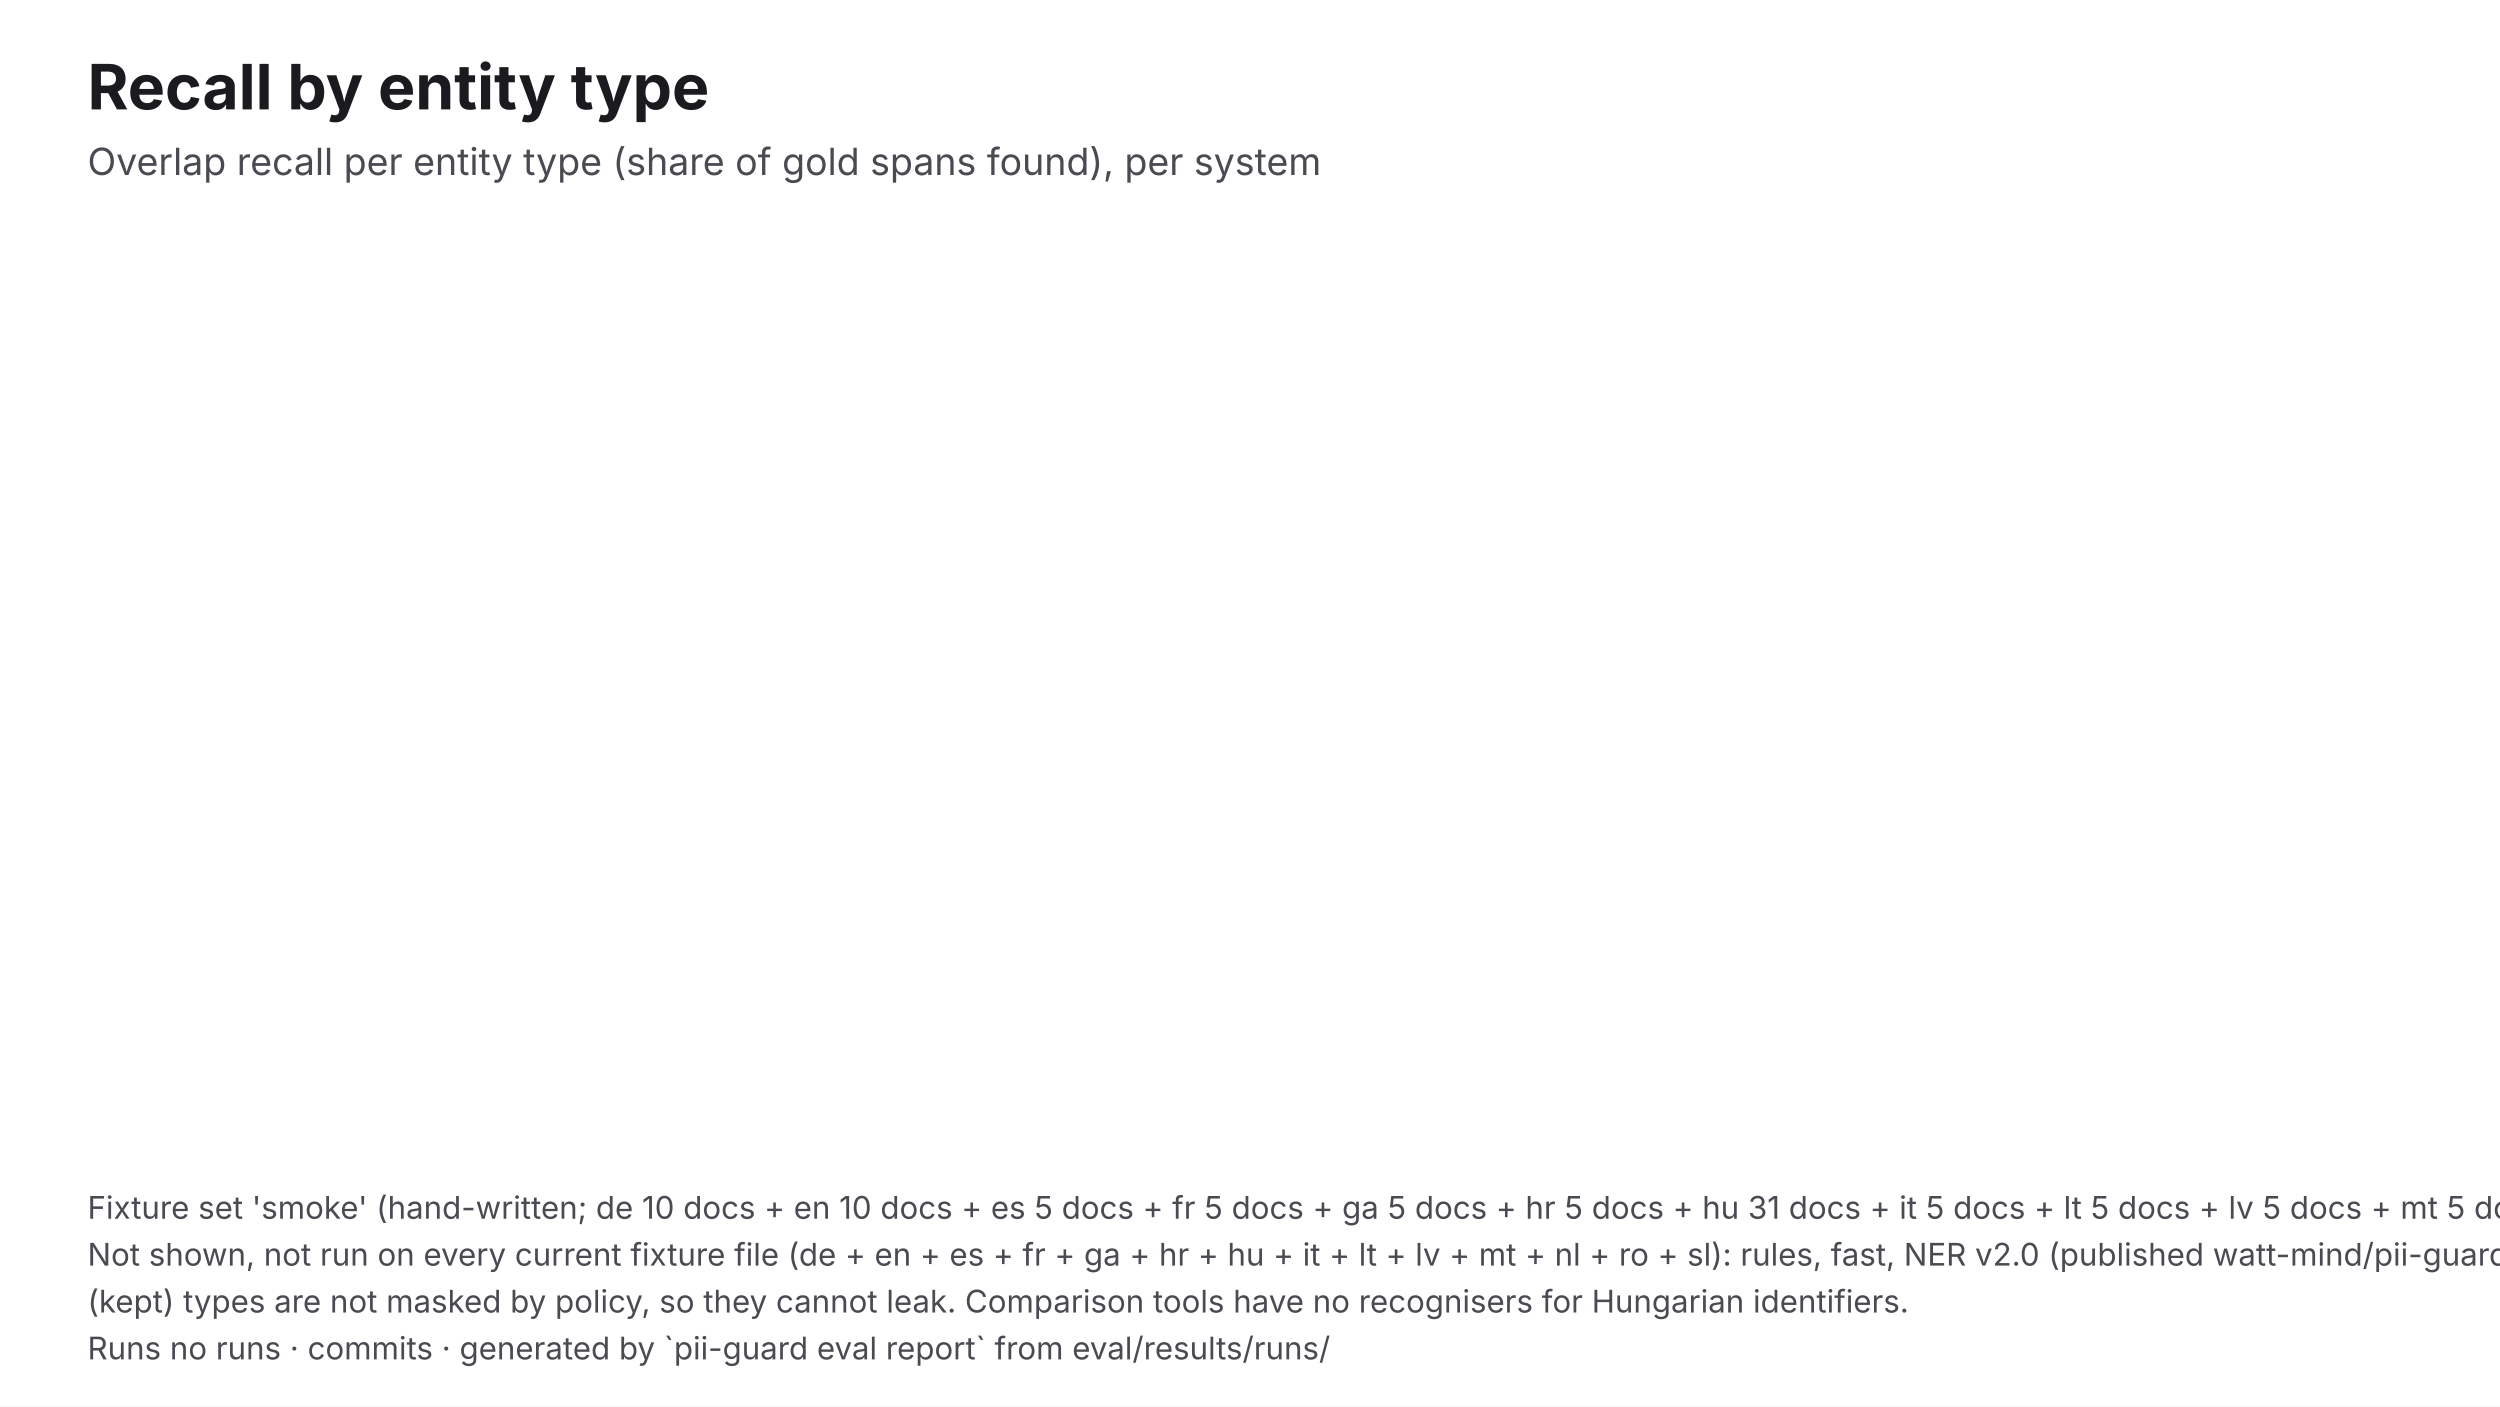
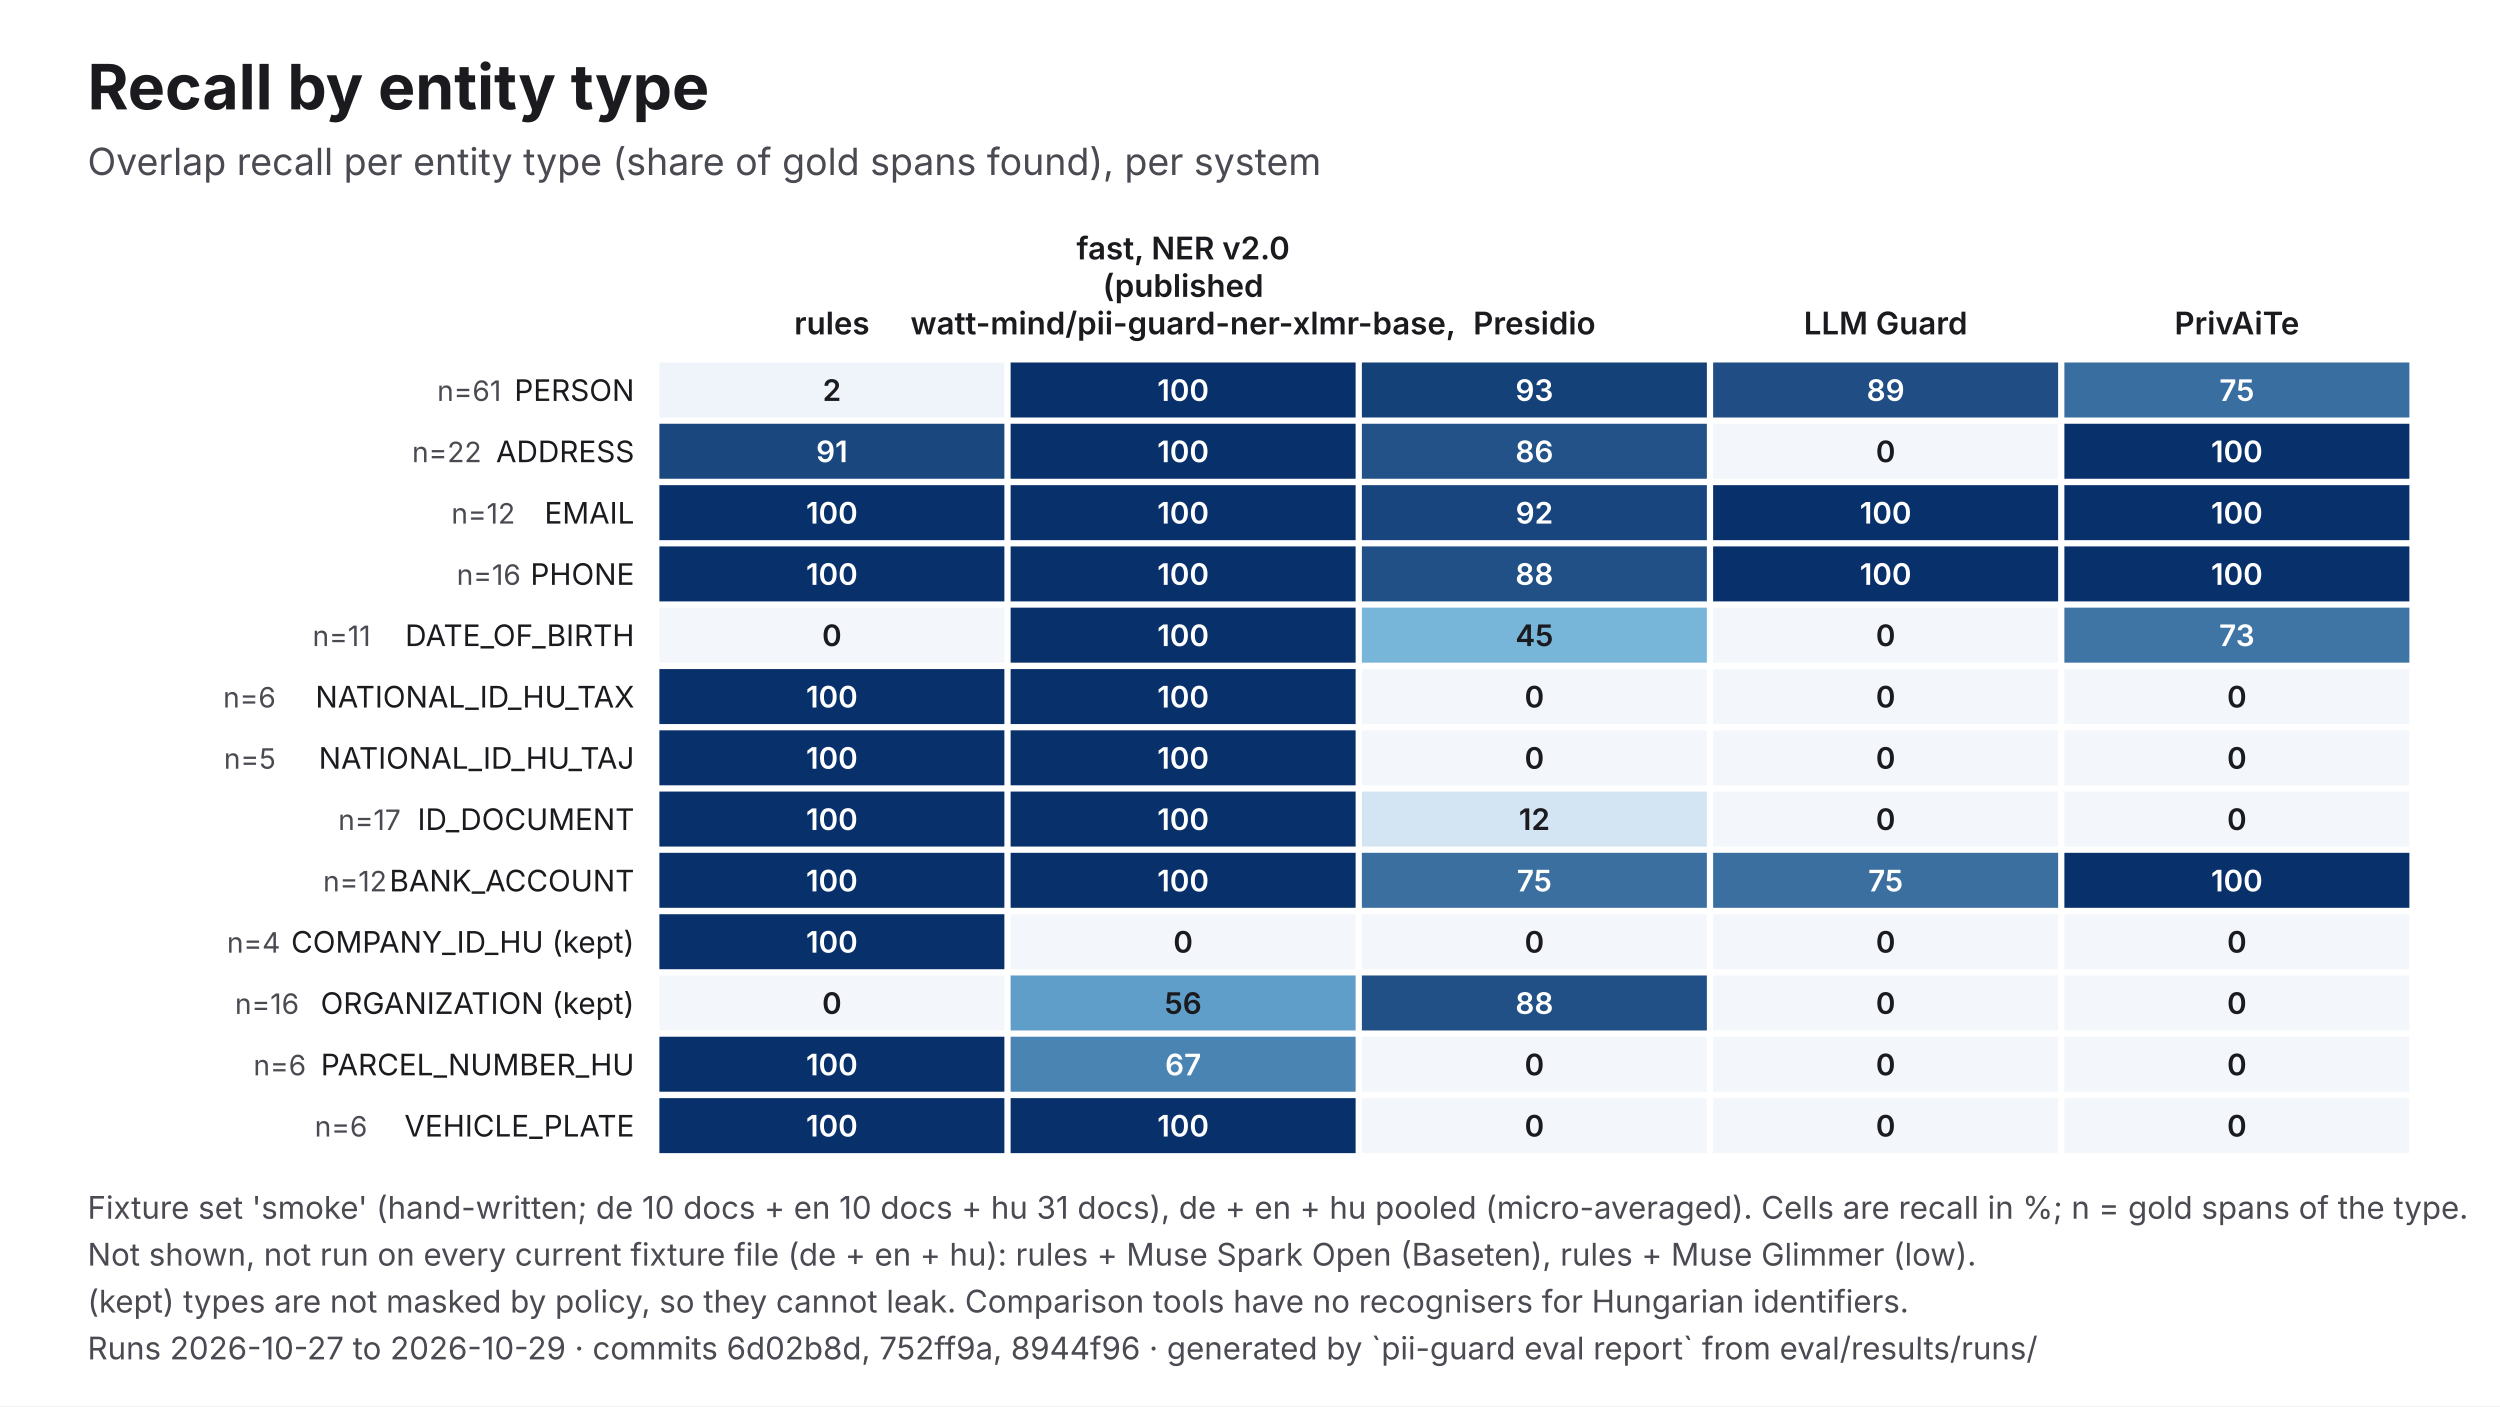
<svg xmlns="http://www.w3.org/2000/svg" viewBox="0 0 1600 900" width="1600" height="900" role="img" aria-labelledby="t d" font-family="Inter, 'Helvetica Neue', Helvetica, Arial, sans-serif">
  <rect width="1600" height="900" fill="#FFFFFF" />
  <text x="56" y="70" font-size="40" fill="#1B1B1F" font-weight="700">Recall by entity type</text>
  <text x="56" y="112" font-size="24" fill="#4A4A52">Overlap recall per entity type (share of gold spans found), per system</text>
-   <text x="56" y="780" font-size="20" fill="#4A4A52">Fixture set 'smoke' (hand-written; de 10 docs + en 10 docs + es 5 docs + fr 5 docs + ga 5 docs + hr 5 docs + hu 31 docs + it 5 docs + lt 5 docs + lv 5 docs + mt 5 docs + nl 5 docs + ro 5 docs + sl 5 docs), de + en + es + fr + ga + hr + hu + it + lt + lv + mt + nl + ro + sl pooled (micro-averaged). Cells are recall in %; n = gold spans of the type.</text>
-   <text x="56" y="810" font-size="20" fill="#4A4A52">Not shown, not run on every current fixture file (de + en + es + fr + ga + hr + hu + it + lt + lv + mt + nl + ro + sl): rules, fast, NER v2.0 (published watt-mind/pii-guard-ner-xlmr-base, LAB-1306), rules + Muse Spark Open (Baseten), rules + Muse Glimmer (low), Presidio, LLM Guard, PrivAiTe.</text>
+   <text x="532.4" y="214" font-size="20" fill="#1B1B1F" text-anchor="middle" font-weight="600">rules</text>
+   <text x="757.2" y="166" font-size="20" fill="#1B1B1F" text-anchor="middle" font-weight="600">fast, NER v2.0</text>
+   <text x="757.2" y="190" font-size="20" fill="#1B1B1F" text-anchor="middle" font-weight="600">(published</text>
+   <text x="757.2" y="214" font-size="20" fill="#1B1B1F" text-anchor="middle" font-weight="600">watt-mind/pii-guard-ner-xlmr-base,</text>
+   <text x="982" y="214" font-size="20" fill="#1B1B1F" text-anchor="middle" font-weight="600">Presidio</text>
+   <text x="1206.8" y="214" font-size="20" fill="#1B1B1F" text-anchor="middle" font-weight="600">LLM Guard</text>
+   <text x="1431.6" y="214" font-size="20" fill="#1B1B1F" text-anchor="middle" font-weight="600">PrivAiTe</text>
+   <text x="406" y="256.6" font-size="19" fill="#1B1B1F" text-anchor="end">PERSON</text>
+   <text x="320.8" y="256.6" font-size="18" fill="#4A4A52" text-anchor="end">n=61</text>
+   <rect x="422" y="232" width="220.8" height="35.2" fill="#EFF4FA" />
+   <text x="532.4" y="256.6" font-size="19" fill="#1B1B1F" text-anchor="middle" font-weight="600">2</text>
+   <rect x="646.8" y="232" width="220.8" height="35.2" fill="#08306B" />
+   <text x="757.2" y="256.6" font-size="19" fill="#FFFFFF" text-anchor="middle" font-weight="600">100</text>
+   <rect x="871.6" y="232" width="220.8" height="35.2" fill="#154179" />
+   <text x="982" y="256.6" font-size="19" fill="#FFFFFF" text-anchor="middle" font-weight="600">93</text>
+   <rect x="1096.4" y="232" width="220.8" height="35.2" fill="#1F4D84" />
+   <text x="1206.8" y="256.6" font-size="19" fill="#FFFFFF" text-anchor="middle" font-weight="600">89</text>
+   <rect x="1321.2" y="232" width="220.8" height="35.2" fill="#396EA0" />
+   <text x="1431.6" y="256.6" font-size="19" fill="#FFFFFF" text-anchor="middle" font-weight="600">75</text>
+   <text x="406" y="295.8" font-size="19" fill="#1B1B1F" text-anchor="end">ADDRESS</text>
+   <text x="308.2" y="295.8" font-size="18" fill="#4A4A52" text-anchor="end">n=22</text>
+   <rect x="422" y="271.2" width="220.8" height="35.2" fill="#1A477E" />
+   <text x="532.4" y="295.8" font-size="19" fill="#FFFFFF" text-anchor="middle" font-weight="600">91</text>
+   <rect x="646.8" y="271.2" width="220.8" height="35.2" fill="#08306B" />
+   <text x="757.2" y="295.8" font-size="19" fill="#FFFFFF" text-anchor="middle" font-weight="600">100</text>
+   <rect x="871.6" y="271.2" width="220.8" height="35.2" fill="#235288" />
+   <text x="982" y="295.8" font-size="19" fill="#FFFFFF" text-anchor="middle" font-weight="600">86</text>
+   <rect x="1096.4" y="271.2" width="220.8" height="35.2" fill="#F3F6FB" />
+   <text x="1206.8" y="295.8" font-size="19" fill="#1B1B1F" text-anchor="middle" font-weight="600">0</text>
+   <rect x="1321.2" y="271.2" width="220.8" height="35.2" fill="#08306B" />
+   <text x="1431.6" y="295.8" font-size="19" fill="#FFFFFF" text-anchor="middle" font-weight="600">100</text>
+   <text x="406" y="335.1" font-size="19" fill="#1B1B1F" text-anchor="end">EMAIL</text>
+   <text x="329.7" y="335.1" font-size="18" fill="#4A4A52" text-anchor="end">n=12</text>
+   <rect x="422" y="310.5" width="220.8" height="35.2" fill="#08306B" />
+   <text x="532.4" y="335.1" font-size="19" fill="#FFFFFF" text-anchor="middle" font-weight="600">100</text>
+   <rect x="646.8" y="310.5" width="220.8" height="35.2" fill="#08306B" />
+   <text x="757.2" y="335.1" font-size="19" fill="#FFFFFF" text-anchor="middle" font-weight="600">100</text>
+   <rect x="871.6" y="310.5" width="220.8" height="35.2" fill="#18457D" />
+   <text x="982" y="335.1" font-size="19" fill="#FFFFFF" text-anchor="middle" font-weight="600">92</text>
+   <rect x="1096.4" y="310.5" width="220.8" height="35.2" fill="#08306B" />
+   <text x="1206.8" y="335.1" font-size="19" fill="#FFFFFF" text-anchor="middle" font-weight="600">100</text>
+   <rect x="1321.2" y="310.5" width="220.8" height="35.2" fill="#08306B" />
+   <text x="1431.6" y="335.1" font-size="19" fill="#FFFFFF" text-anchor="middle" font-weight="600">100</text>
+   <text x="406" y="374.3" font-size="19" fill="#1B1B1F" text-anchor="end">PHONE</text>
+   <text x="333.3" y="374.3" font-size="18" fill="#4A4A52" text-anchor="end">n=16</text>
+   <rect x="422" y="349.7" width="220.8" height="35.2" fill="#08306B" />
+   <text x="532.4" y="374.3" font-size="19" fill="#FFFFFF" text-anchor="middle" font-weight="600">100</text>
+   <rect x="646.8" y="349.7" width="220.8" height="35.2" fill="#08306B" />
+   <text x="757.2" y="374.3" font-size="19" fill="#FFFFFF" text-anchor="middle" font-weight="600">100</text>
+   <rect x="871.6" y="349.7" width="220.8" height="35.2" fill="#215086" />
+   <text x="982" y="374.3" font-size="19" fill="#FFFFFF" text-anchor="middle" font-weight="600">88</text>
+   <rect x="1096.4" y="349.7" width="220.8" height="35.2" fill="#08306B" />
+   <text x="1206.8" y="374.3" font-size="19" fill="#FFFFFF" text-anchor="middle" font-weight="600">100</text>
+   <rect x="1321.2" y="349.7" width="220.8" height="35.2" fill="#08306B" />
+   <text x="1431.6" y="374.3" font-size="19" fill="#FFFFFF" text-anchor="middle" font-weight="600">100</text>
+   <text x="406" y="413.5" font-size="19" fill="#1B1B1F" text-anchor="end">DATE_OF_BIRTH</text>
+   <text x="237.2" y="413.5" font-size="18" fill="#4A4A52" text-anchor="end">n=11</text>
+   <rect x="422" y="388.9" width="220.8" height="35.2" fill="#F3F6FB" />
+   <text x="532.4" y="413.5" font-size="19" fill="#1B1B1F" text-anchor="middle" font-weight="600">0</text>
+   <rect x="646.8" y="388.9" width="220.8" height="35.2" fill="#08306B" />
+   <text x="757.2" y="413.5" font-size="19" fill="#FFFFFF" text-anchor="middle" font-weight="600">100</text>
+   <rect x="871.6" y="388.9" width="220.8" height="35.2" fill="#77B5D9" />
+   <text x="982" y="413.5" font-size="19" fill="#1B1B1F" text-anchor="middle" font-weight="600">45</text>
+   <rect x="1096.4" y="388.9" width="220.8" height="35.2" fill="#F3F6FB" />
+   <text x="1206.8" y="413.5" font-size="19" fill="#1B1B1F" text-anchor="middle" font-weight="600">0</text>
+   <rect x="1321.2" y="388.9" width="220.8" height="35.2" fill="#3E75A5" />
+   <text x="1431.6" y="413.5" font-size="19" fill="#FFFFFF" text-anchor="middle" font-weight="600">73</text>
+   <text x="406" y="452.8" font-size="19" fill="#1B1B1F" text-anchor="end">NATIONAL_ID_HU_TAX</text>
+   <text x="176.5" y="452.8" font-size="18" fill="#4A4A52" text-anchor="end">n=6</text>
+   <rect x="422" y="428.2" width="220.8" height="35.2" fill="#08306B" />
+   <text x="532.4" y="452.8" font-size="19" fill="#FFFFFF" text-anchor="middle" font-weight="600">100</text>
+   <rect x="646.8" y="428.2" width="220.8" height="35.2" fill="#08306B" />
+   <text x="757.2" y="452.8" font-size="19" fill="#FFFFFF" text-anchor="middle" font-weight="600">100</text>
+   <rect x="871.6" y="428.2" width="220.8" height="35.2" fill="#F3F6FB" />
+   <text x="982" y="452.8" font-size="19" fill="#1B1B1F" text-anchor="middle" font-weight="600">0</text>
+   <rect x="1096.4" y="428.2" width="220.8" height="35.2" fill="#F3F6FB" />
+   <text x="1206.8" y="452.8" font-size="19" fill="#1B1B1F" text-anchor="middle" font-weight="600">0</text>
+   <rect x="1321.2" y="428.2" width="220.8" height="35.2" fill="#F3F6FB" />
+   <text x="1431.6" y="452.8" font-size="19" fill="#1B1B1F" text-anchor="middle" font-weight="600">0</text>
+   <text x="406" y="492" font-size="19" fill="#1B1B1F" text-anchor="end">NATIONAL_ID_HU_TAJ</text>
+   <text x="176.5" y="492" font-size="18" fill="#4A4A52" text-anchor="end">n=5</text>
+   <rect x="422" y="467.4" width="220.8" height="35.2" fill="#08306B" />
+   <text x="532.4" y="492" font-size="19" fill="#FFFFFF" text-anchor="middle" font-weight="600">100</text>
+   <rect x="646.8" y="467.4" width="220.8" height="35.2" fill="#08306B" />
+   <text x="757.2" y="492" font-size="19" fill="#FFFFFF" text-anchor="middle" font-weight="600">100</text>
+   <rect x="871.6" y="467.4" width="220.8" height="35.2" fill="#F3F6FB" />
+   <text x="982" y="492" font-size="19" fill="#1B1B1F" text-anchor="middle" font-weight="600">0</text>
+   <rect x="1096.4" y="467.4" width="220.8" height="35.2" fill="#F3F6FB" />
+   <text x="1206.8" y="492" font-size="19" fill="#1B1B1F" text-anchor="middle" font-weight="600">0</text>
+   <rect x="1321.2" y="467.4" width="220.8" height="35.2" fill="#F3F6FB" />
+   <text x="1431.6" y="492" font-size="19" fill="#1B1B1F" text-anchor="middle" font-weight="600">0</text>
+   <text x="406" y="531.2" font-size="19" fill="#1B1B1F" text-anchor="end">ID_DOCUMENT</text>
+   <text x="256.5" y="531.2" font-size="18" fill="#4A4A52" text-anchor="end">n=17</text>
+   <rect x="422" y="506.6" width="220.8" height="35.2" fill="#08306B" />
+   <text x="532.4" y="531.2" font-size="19" fill="#FFFFFF" text-anchor="middle" font-weight="600">100</text>
+   <rect x="646.8" y="506.6" width="220.8" height="35.2" fill="#08306B" />
+   <text x="757.2" y="531.2" font-size="19" fill="#FFFFFF" text-anchor="middle" font-weight="600">100</text>
+   <rect x="871.6" y="506.6" width="220.8" height="35.2" fill="#D3E5F2" />
+   <text x="982" y="531.2" font-size="19" fill="#1B1B1F" text-anchor="middle" font-weight="600">12</text>
+   <rect x="1096.4" y="506.6" width="220.8" height="35.2" fill="#F3F6FB" />
+   <text x="1206.8" y="531.2" font-size="19" fill="#1B1B1F" text-anchor="middle" font-weight="600">0</text>
+   <rect x="1321.2" y="506.6" width="220.8" height="35.2" fill="#F3F6FB" />
+   <text x="1431.6" y="531.2" font-size="19" fill="#1B1B1F" text-anchor="middle" font-weight="600">0</text>
+   <text x="406" y="570.5" font-size="19" fill="#1B1B1F" text-anchor="end">BANK_ACCOUNT</text>
+   <text x="247.6" y="570.5" font-size="18" fill="#4A4A52" text-anchor="end">n=12</text>
+   <rect x="422" y="545.8" width="220.8" height="35.2" fill="#08306B" />
+   <text x="532.4" y="570.5" font-size="19" fill="#FFFFFF" text-anchor="middle" font-weight="600">100</text>
+   <rect x="646.8" y="545.8" width="220.8" height="35.2" fill="#08306B" />
+   <text x="757.2" y="570.5" font-size="19" fill="#FFFFFF" text-anchor="middle" font-weight="600">100</text>
+   <rect x="871.6" y="545.8" width="220.8" height="35.2" fill="#3A6FA0" />
+   <text x="982" y="570.5" font-size="19" fill="#FFFFFF" text-anchor="middle" font-weight="600">75</text>
+   <rect x="1096.4" y="545.8" width="220.8" height="35.2" fill="#3A6FA0" />
+   <text x="1206.8" y="570.5" font-size="19" fill="#FFFFFF" text-anchor="middle" font-weight="600">75</text>
+   <rect x="1321.2" y="545.8" width="220.8" height="35.2" fill="#08306B" />
+   <text x="1431.6" y="570.5" font-size="19" fill="#FFFFFF" text-anchor="middle" font-weight="600">100</text>
+   <text x="406" y="609.7" font-size="19" fill="#1B1B1F" text-anchor="end">COMPANY_ID_HU (kept)</text>
+   <text x="179.4" y="609.7" font-size="18" fill="#4A4A52" text-anchor="end">n=4</text>
+   <rect x="422" y="585.1" width="220.8" height="35.2" fill="#08306B" />
+   <text x="532.4" y="609.7" font-size="19" fill="#FFFFFF" text-anchor="middle" font-weight="600">100</text>
+   <rect x="646.8" y="585.1" width="220.8" height="35.2" fill="#F3F6FB" />
+   <text x="757.2" y="609.7" font-size="19" fill="#1B1B1F" text-anchor="middle" font-weight="600">0</text>
+   <rect x="871.6" y="585.1" width="220.8" height="35.2" fill="#F3F6FB" />
+   <text x="982" y="609.7" font-size="19" fill="#1B1B1F" text-anchor="middle" font-weight="600">0</text>
+   <rect x="1096.4" y="585.1" width="220.8" height="35.2" fill="#F3F6FB" />
+   <text x="1206.8" y="609.7" font-size="19" fill="#1B1B1F" text-anchor="middle" font-weight="600">0</text>
+   <rect x="1321.2" y="585.1" width="220.8" height="35.2" fill="#F3F6FB" />
+   <text x="1431.6" y="609.7" font-size="19" fill="#1B1B1F" text-anchor="middle" font-weight="600">0</text>
+   <text x="406" y="648.9" font-size="19" fill="#1B1B1F" text-anchor="end">ORGANIZATION (kept)</text>
+   <text x="191.4" y="648.9" font-size="18" fill="#4A4A52" text-anchor="end">n=16</text>
+   <rect x="422" y="624.3" width="220.8" height="35.2" fill="#F3F6FB" />
+   <text x="532.4" y="648.9" font-size="19" fill="#1B1B1F" text-anchor="middle" font-weight="600">0</text>
+   <rect x="646.8" y="624.3" width="220.8" height="35.2" fill="#5F9EC9" />
+   <text x="757.2" y="648.9" font-size="19" fill="#1B1B1F" text-anchor="middle" font-weight="600">56</text>
+   <rect x="871.6" y="624.3" width="220.8" height="35.2" fill="#215086" />
+   <text x="982" y="648.9" font-size="19" fill="#FFFFFF" text-anchor="middle" font-weight="600">88</text>
+   <rect x="1096.4" y="624.3" width="220.8" height="35.2" fill="#F3F6FB" />
+   <text x="1206.8" y="648.9" font-size="19" fill="#1B1B1F" text-anchor="middle" font-weight="600">0</text>
+   <rect x="1321.2" y="624.3" width="220.8" height="35.2" fill="#F3F6FB" />
+   <text x="1431.6" y="648.9" font-size="19" fill="#1B1B1F" text-anchor="middle" font-weight="600">0</text>
+   <text x="406" y="688.2" font-size="19" fill="#1B1B1F" text-anchor="end">PARCEL_NUMBER_HU</text>
+   <text x="195.9" y="688.2" font-size="18" fill="#4A4A52" text-anchor="end">n=6</text>
+   <rect x="422" y="663.5" width="220.8" height="35.2" fill="#08306B" />
+   <text x="532.4" y="688.2" font-size="19" fill="#FFFFFF" text-anchor="middle" font-weight="600">100</text>
+   <rect x="646.8" y="663.5" width="220.8" height="35.2" fill="#4A84B2" />
+   <text x="757.2" y="688.2" font-size="19" fill="#FFFFFF" text-anchor="middle" font-weight="600">67</text>
+   <rect x="871.6" y="663.5" width="220.8" height="35.2" fill="#F3F6FB" />
+   <text x="982" y="688.2" font-size="19" fill="#1B1B1F" text-anchor="middle" font-weight="600">0</text>
+   <rect x="1096.4" y="663.5" width="220.8" height="35.2" fill="#F3F6FB" />
+   <text x="1206.8" y="688.2" font-size="19" fill="#1B1B1F" text-anchor="middle" font-weight="600">0</text>
+   <rect x="1321.2" y="663.5" width="220.8" height="35.2" fill="#F3F6FB" />
+   <text x="1431.6" y="688.2" font-size="19" fill="#1B1B1F" text-anchor="middle" font-weight="600">0</text>
+   <text x="406" y="727.4" font-size="19" fill="#1B1B1F" text-anchor="end">VEHICLE_PLATE</text>
+   <text x="235.1" y="727.4" font-size="18" fill="#4A4A52" text-anchor="end">n=6</text>
+   <rect x="422" y="702.8" width="220.8" height="35.2" fill="#08306B" />
+   <text x="532.4" y="727.4" font-size="19" fill="#FFFFFF" text-anchor="middle" font-weight="600">100</text>
+   <rect x="646.8" y="702.8" width="220.8" height="35.2" fill="#08306B" />
+   <text x="757.2" y="727.4" font-size="19" fill="#FFFFFF" text-anchor="middle" font-weight="600">100</text>
+   <rect x="871.6" y="702.8" width="220.8" height="35.2" fill="#F3F6FB" />
+   <text x="982" y="727.4" font-size="19" fill="#1B1B1F" text-anchor="middle" font-weight="600">0</text>
+   <rect x="1096.4" y="702.8" width="220.8" height="35.2" fill="#F3F6FB" />
+   <text x="1206.8" y="727.4" font-size="19" fill="#1B1B1F" text-anchor="middle" font-weight="600">0</text>
+   <rect x="1321.2" y="702.8" width="220.8" height="35.2" fill="#F3F6FB" />
+   <text x="1431.6" y="727.4" font-size="19" fill="#1B1B1F" text-anchor="middle" font-weight="600">0</text>
+   <text x="56" y="780" font-size="20" fill="#4A4A52">Fixture set 'smoke' (hand-written; de 10 docs + en 10 docs + hu 31 docs), de + en + hu pooled (micro-averaged). Cells are recall in %; n = gold spans of the type.</text>
+   <text x="56" y="810" font-size="20" fill="#4A4A52">Not shown, not run on every current fixture file (de + en + hu): rules + Muse Spark Open (Baseten), rules + Muse Glimmer (low).</text>
  <text x="56" y="840" font-size="20" fill="#4A4A52">(kept) types are not masked by policy, so they cannot leak. Comparison tools have no recognisers for Hungarian identifiers.</text>
-   <text x="56" y="870" font-size="20" fill="#4A4A52">Runs no runs · commits  · generated by `pii-guard eval report` from eval/results/runs/</text>
+   <text x="56" y="870" font-size="20" fill="#4A4A52">Runs 2026-10-27 to 2026-10-29 · commits 6d02b8d, 752ff9a, 8944f96 · generated by `pii-guard eval report` from eval/results/runs/</text>
</svg>
